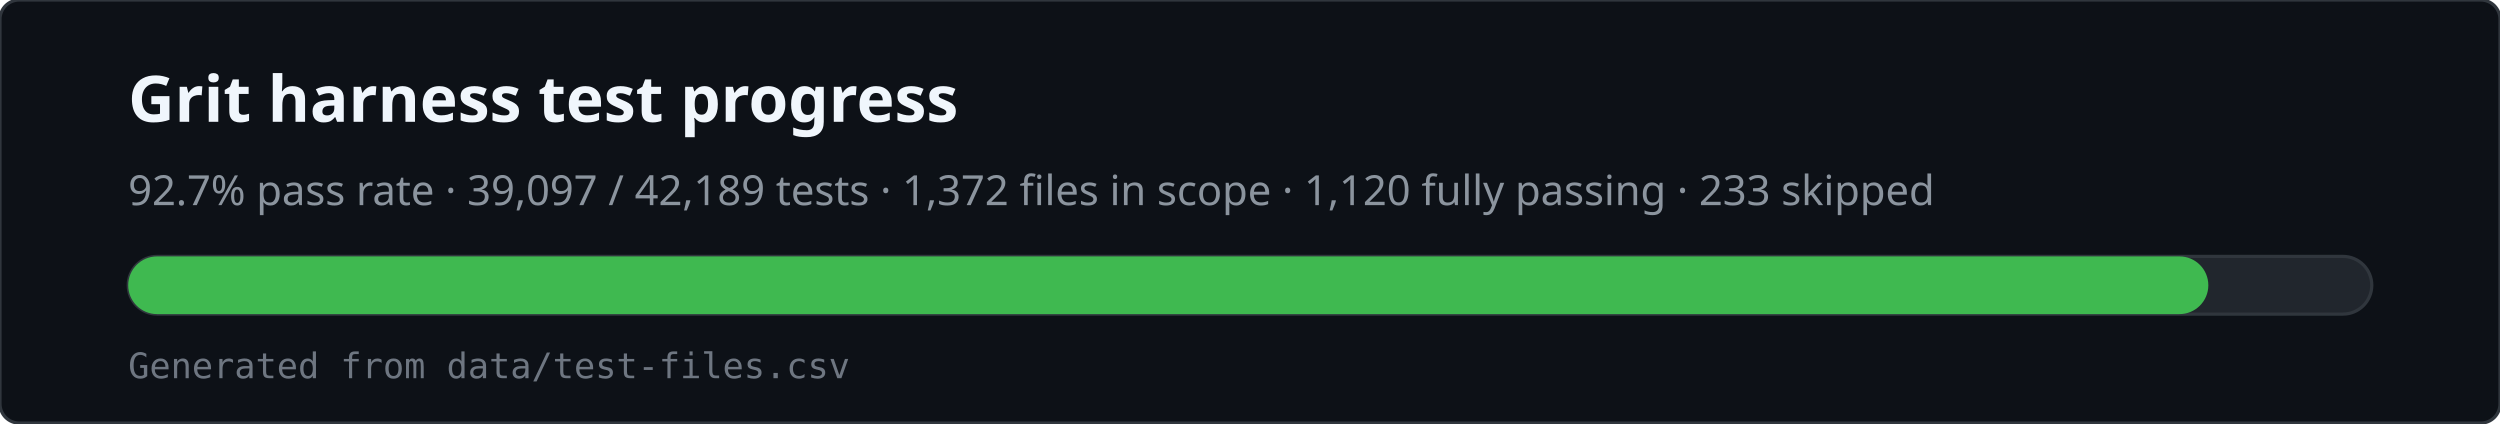
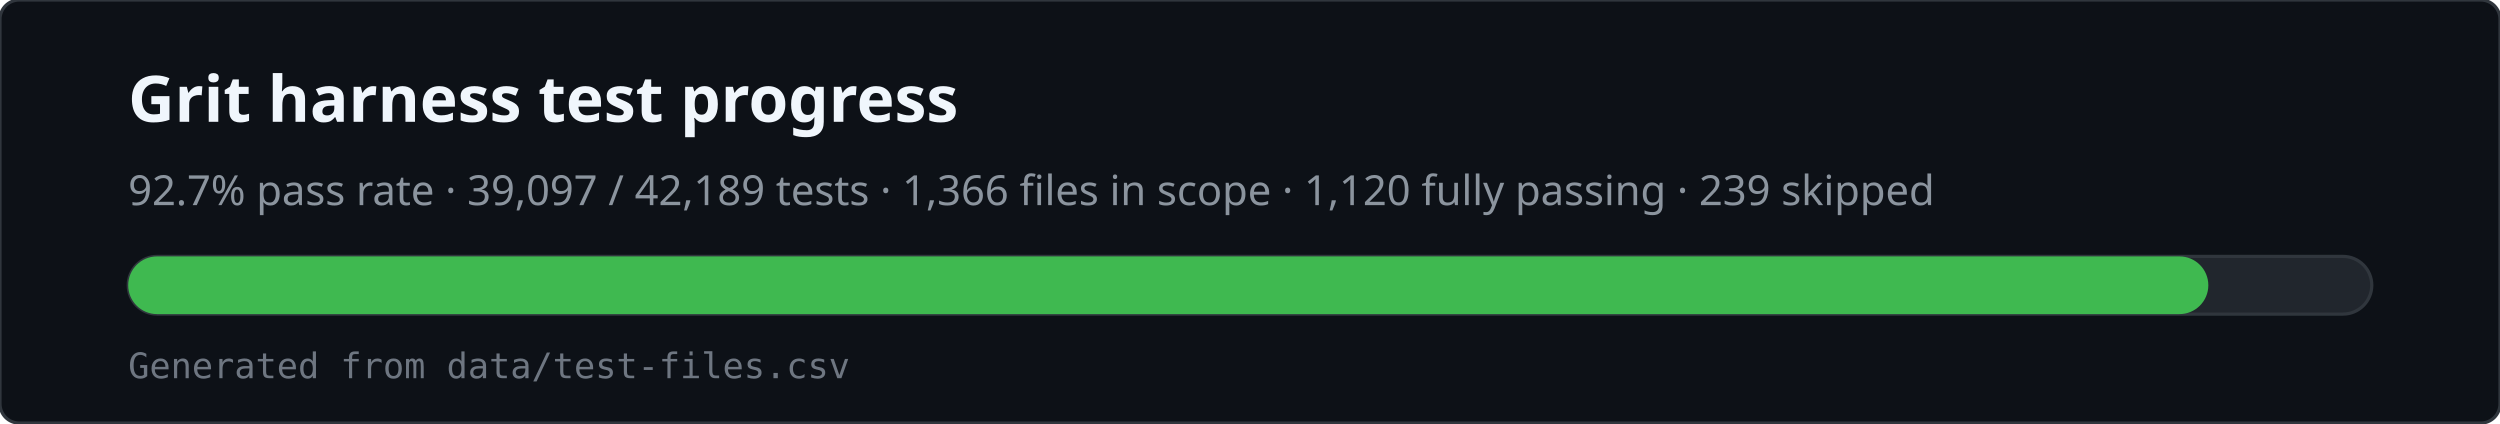
<svg xmlns="http://www.w3.org/2000/svg" viewBox="0 0 780 132" width="780" height="132" role="img" aria-labelledby="svg-title svg-desc">
  <rect x="0" y="0" width="780" height="132" rx="6" fill="#0d1117" stroke="#30363d" />
  <text x="40" y="38" fill="#f0f6fc" font-family="ui-sans-serif,system-ui,sans-serif" font-size="20" font-weight="600">Grit harness test progress</text>
-   <text x="40" y="64" fill="#8b949e" font-family="ui-sans-serif,system-ui,sans-serif" font-size="13">92.7% pass rate · 39,097 / 42,189 tests · 1,372 files in scope · 1,120 fully passing · 233 skipped</text>
+   <text x="40" y="64" fill="#8b949e" font-family="ui-sans-serif,system-ui,sans-serif" font-size="13">92.7% pass rate · 39,097 / 42,189 tests · 1,366 files in scope · 1,120 fully passing · 239 skipped</text>
  <rect x="40" y="80" width="700" height="18" rx="9" fill="#21262d" stroke="#30363d" />
  <rect x="40" y="80" width="649" height="18" rx="9" fill="#3fb950" />
  <text x="40" y="118" fill="#6e7681" font-family="ui-monospace,monospace" font-size="11">Generated from data/test-files.csv</text>
</svg>
